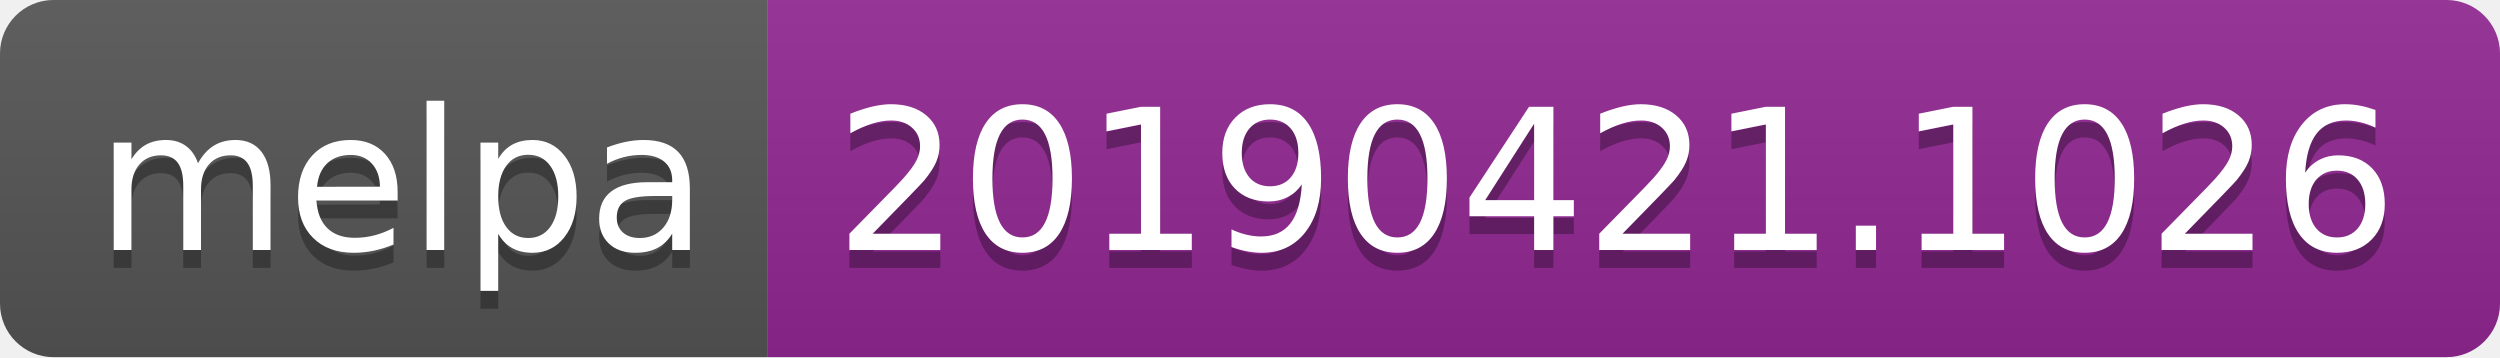
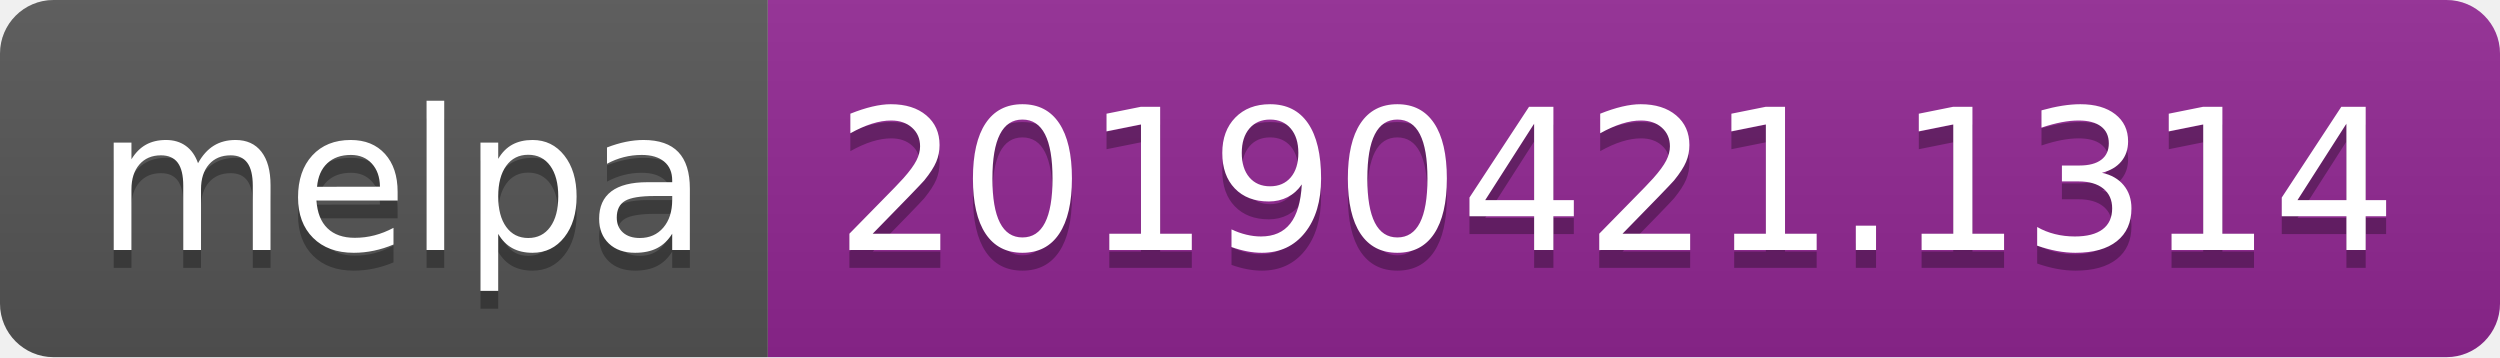
<svg xmlns="http://www.w3.org/2000/svg" width="140" height="20">
  <linearGradient id="b" x2="0" y2="100%">
    <stop offset="0" stop-color="#bbb" stop-opacity=".1" />
    <stop offset="1" stop-opacity=".1" />
  </linearGradient>
  <clipPath id="a">
    <rect width="140" height="20" rx="3" fill="#fff" />
  </clipPath>
  <g clip-path="url(#a)">
    <path fill="#555" d="M0 0h43v20H0z" />
    <path fill="#922793" d="M43 0h97v20H43z" />
    <path fill="url(#b)" d="M0 0h140v20H0z" />
  </g>
  <g fill="#fff" text-anchor="middle" font-family="DejaVu Sans,Verdana,Geneva,sans-serif" font-size="110">
    <text x="225" y="150" fill="#010101" fill-opacity=".3" transform="scale(.1)" textLength="330">melpa</text>
    <text x="225" y="140" transform="scale(.1)" textLength="330">melpa</text>
-     <text x="905" y="150" fill="#010101" fill-opacity=".3" transform="scale(.1)" textLength="870">20190421.1026</text>
-     <text x="905" y="140" transform="scale(.1)" textLength="870">20190421.1026</text>
+     <text x="905" y="150" fill="#010101" fill-opacity=".3" transform="scale(.1)" textLength="870">20190421.1314</text>
+     <text x="905" y="140" transform="scale(.1)" textLength="870">20190421.1314</text>
  </g>
</svg>
